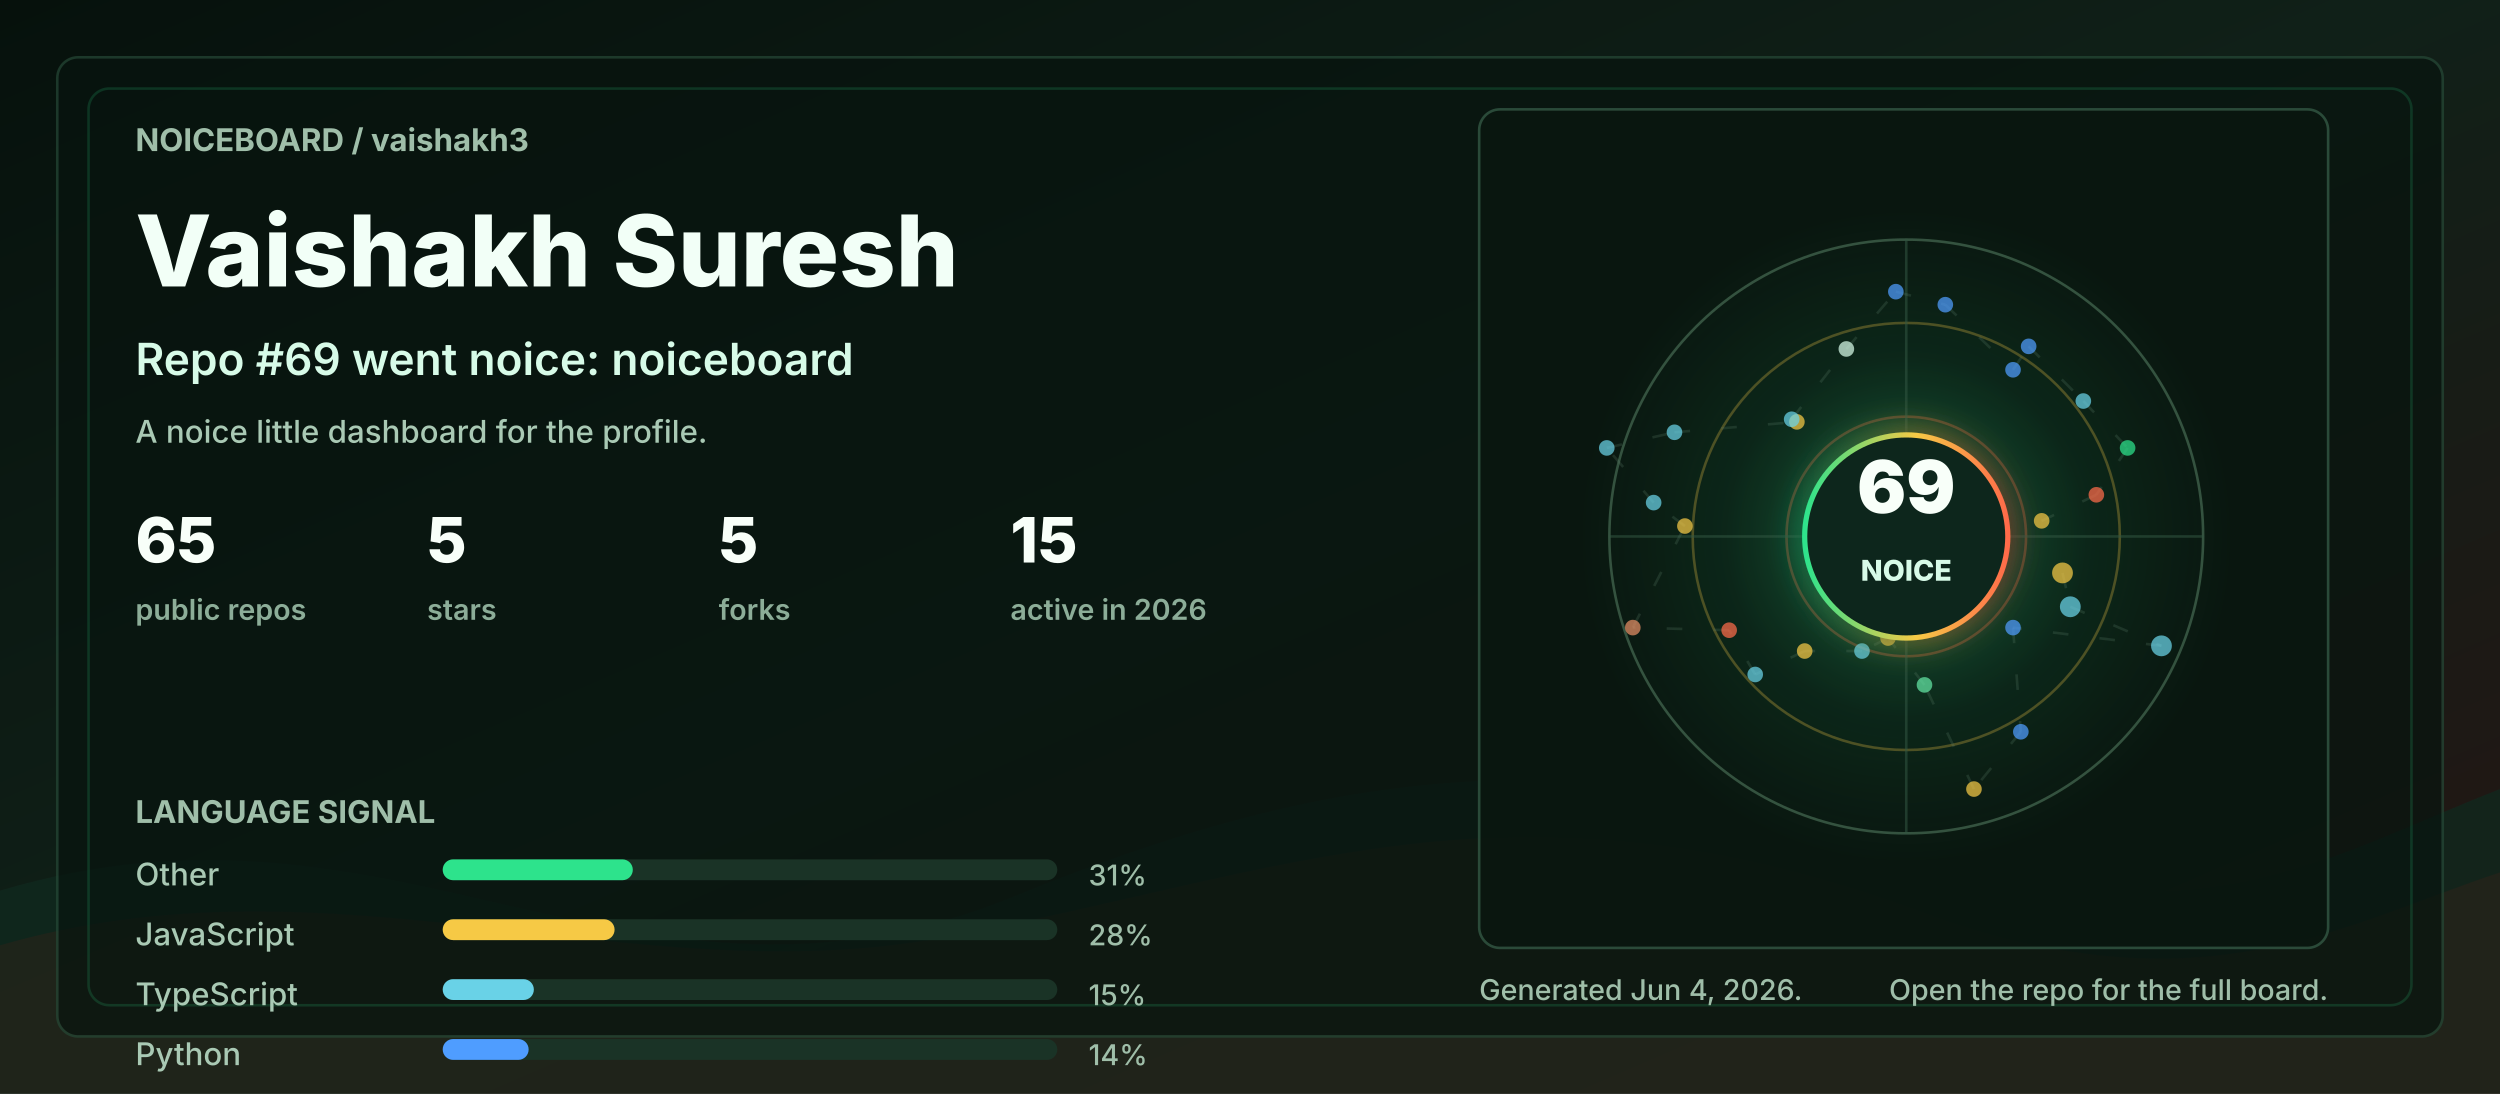
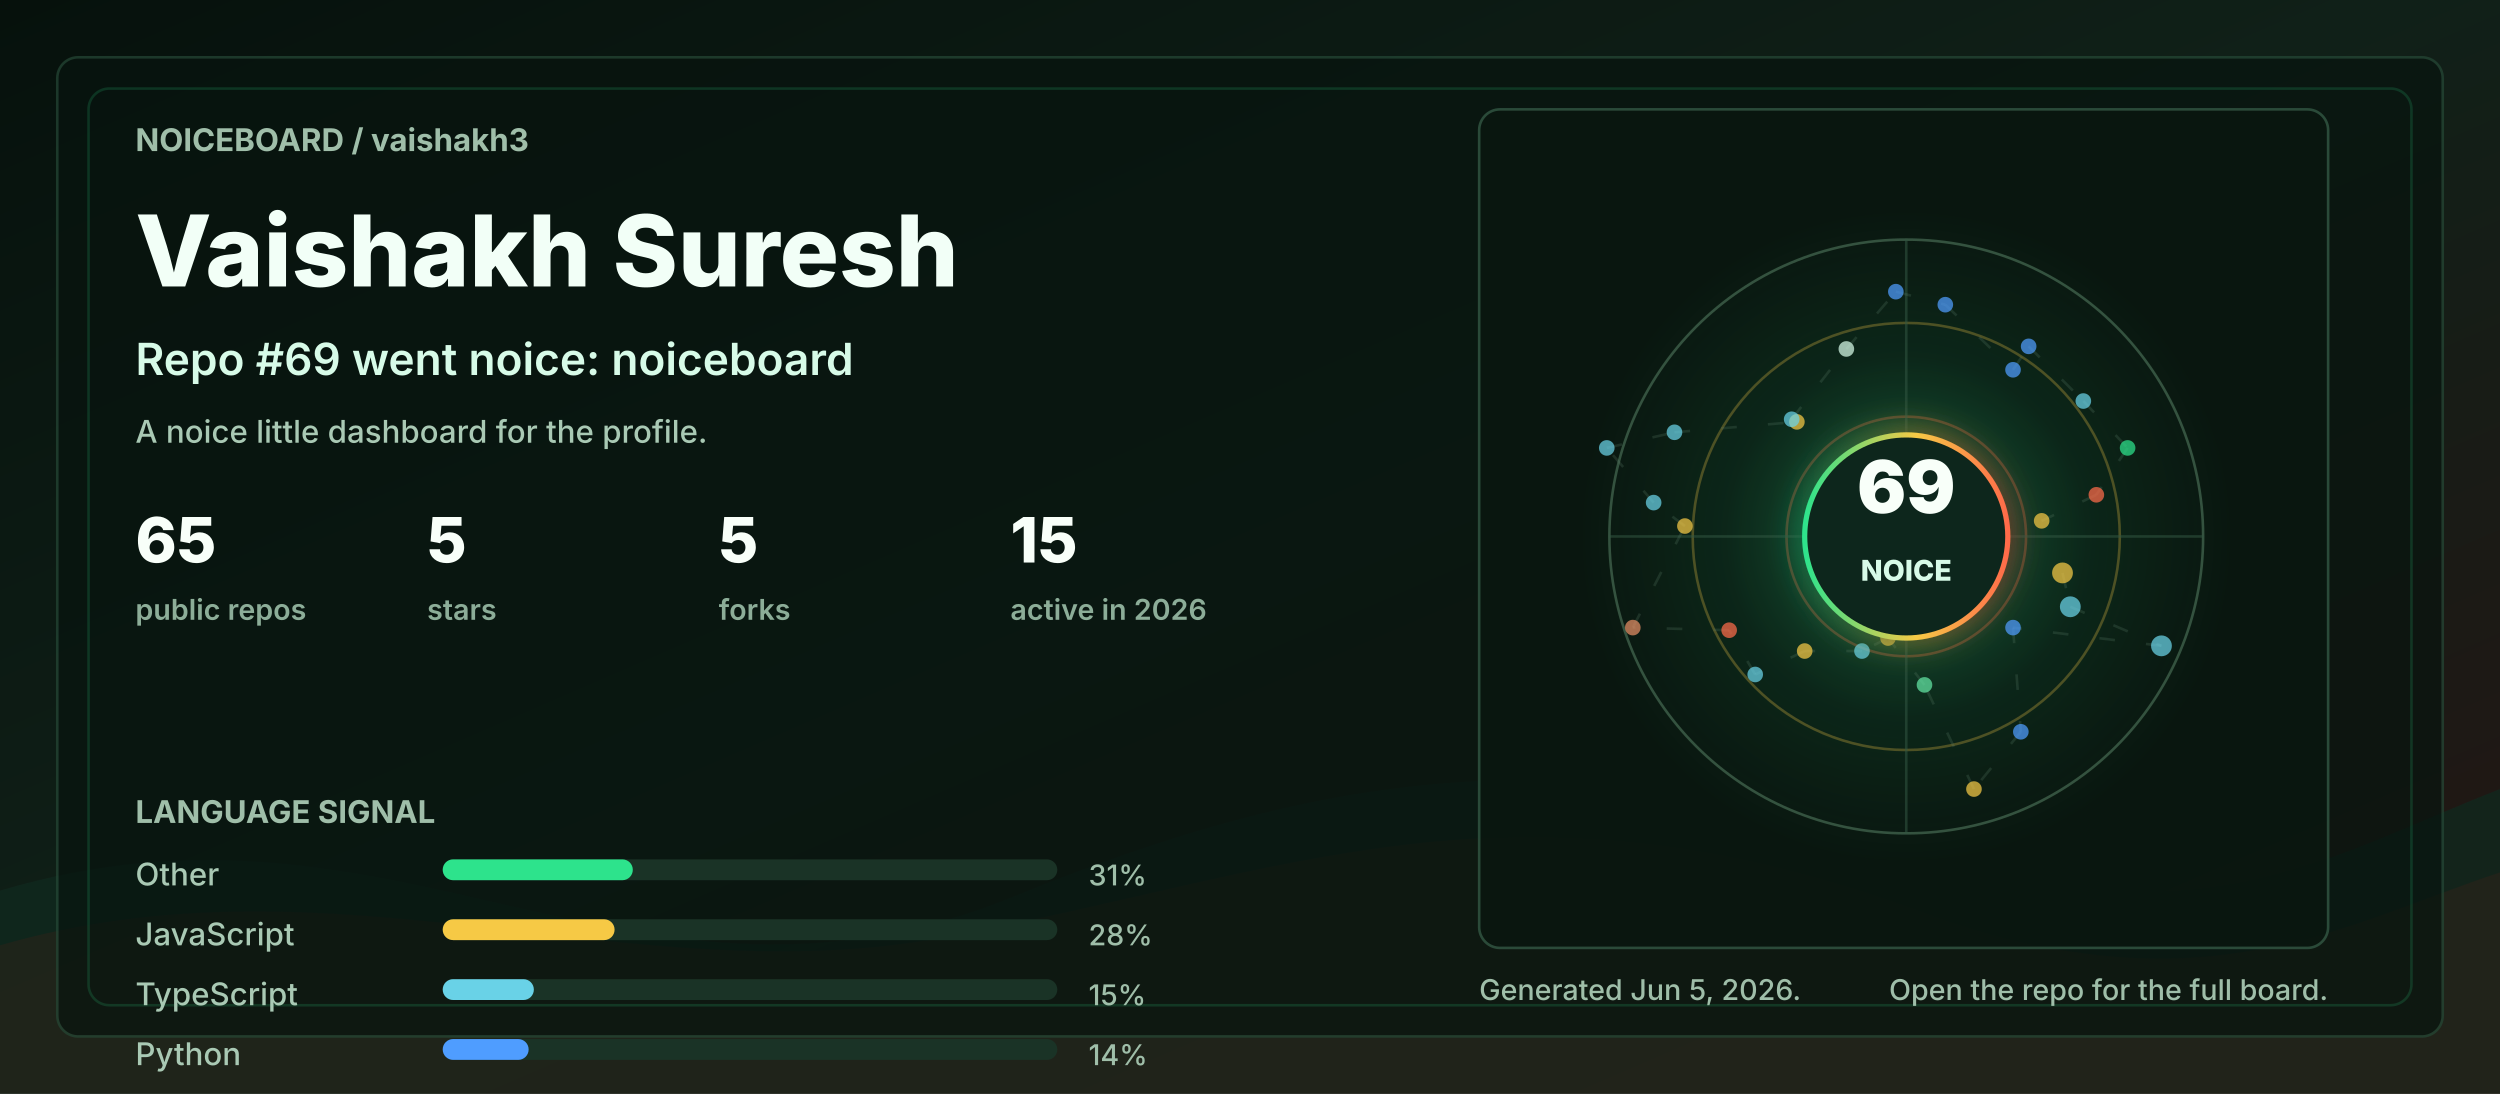
<svg xmlns="http://www.w3.org/2000/svg" width="960" height="420" viewBox="0 0 960 420" role="img" aria-labelledby="title desc">
  <defs>
    <linearGradient id="bg" x1="0" y1="0" x2="1" y2="1">
      <stop offset="0" stop-color="#06110c" />
      <stop offset="0.48" stop-color="#102018" />
      <stop offset="1" stop-color="#251513" />
    </linearGradient>
    <linearGradient id="accent" x1="0" y1="0" x2="1" y2="0">
      <stop offset="0" stop-color="#2de38c" />
      <stop offset="0.55" stop-color="#f6c945" />
      <stop offset="1" stop-color="#ff6b4a" />
    </linearGradient>
    <radialGradient id="halo" cx="50%" cy="50%" r="50%">
      <stop offset="0" stop-color="#2de38c" stop-opacity="0.36" />
      <stop offset="0.55" stop-color="#2de38c" stop-opacity="0.08" />
      <stop offset="1" stop-color="#2de38c" stop-opacity="0" />
    </radialGradient>
    <filter id="softGlow" x="-30%" y="-30%" width="160%" height="160%">
      <feGaussianBlur stdDeviation="6" result="blur" />
      <feMerge>
        <feMergeNode in="blur" />
        <feMergeNode in="SourceGraphic" />
      </feMerge>
    </filter>
    <style>
      .label { fill: #9fbea9; font: 700 12px ui-sans-serif, system-ui, -apple-system, BlinkMacSystemFont, "Segoe UI", sans-serif; letter-spacing: 0; }
      .tiny { fill: #9fbea9; font: 500 11px ui-sans-serif, system-ui, -apple-system, BlinkMacSystemFont, "Segoe UI", sans-serif; letter-spacing: 0; }
      .title { fill: #f2fff7; font: 800 38px ui-sans-serif, system-ui, -apple-system, BlinkMacSystemFont, "Segoe UI", sans-serif; letter-spacing: 0; }
      .subtitle { fill: #d7fbe8; font: 600 17px ui-sans-serif, system-ui, -apple-system, BlinkMacSystemFont, "Segoe UI", sans-serif; letter-spacing: 0; }
      .metric { fill: #f8fff9; font: 800 24px ui-sans-serif, system-ui, -apple-system, BlinkMacSystemFont, "Segoe UI", sans-serif; letter-spacing: 0; }
      .metric-label { fill: #8cad98; font: 600 11px ui-sans-serif, system-ui, -apple-system, BlinkMacSystemFont, "Segoe UI", sans-serif; letter-spacing: 0; }
      .repo { fill: #f8fff9; font: 750 16px ui-sans-serif, system-ui, -apple-system, BlinkMacSystemFont, "Segoe UI", sans-serif; letter-spacing: 0; }
      .muted { fill: #a9c9b4; font: 500 12px ui-sans-serif, system-ui, -apple-system, BlinkMacSystemFont, "Segoe UI", sans-serif; letter-spacing: 0; }
      .ring { animation: ring 9s linear infinite; transform-origin: 692px 206px; }
      .float { animation: float 5s ease-in-out infinite; }
      .pulse { animation: pulse 2.8s ease-in-out infinite; }
      .draw { stroke-dasharray: 6 12; animation: dash 13s linear infinite; }
      @keyframes ring { to { transform: rotate(360deg); } }
      @keyframes dash { to { stroke-dashoffset: -140; } }
      @keyframes pulse { 0%, 100% { opacity: .56; } 50% { opacity: 1; } }
      @keyframes float { 0%, 100% { transform: translateY(0); } 50% { transform: translateY(-7px); } }
      @media (prefers-reduced-motion: reduce) { * { animation: none !important; } }
    </style>
  </defs>
  <rect width="960" height="420" rx="0" fill="url(#bg)" />
  <path d="M0 342 C154 296 244 404 390 344 C520 291 615 284 754 330 C846 361 896 328 960 303 L960 420 L0 420 Z" fill="#10281e" opacity="0.78" />
  <path d="M0 363 C128 326 242 382 362 360 C493 336 581 292 738 350 C845 390 902 354 960 335 L960 420 L0 420 Z" fill="#3b1f17" opacity="0.34" />
  <rect x="22" y="22" width="916" height="376" rx="8" fill="#07130e" opacity="0.72" stroke="#244634" />
  <rect x="34" y="34" width="892" height="352" rx="8" fill="none" stroke="#2de38c" opacity="0.16" />
  <g transform="translate(52 58)">
    <text class="label" x="0" y="0">NOICEBOARD / vaishakh3</text>
    <text class="title" x="0" y="52">Vaishakh Suresh</text>
    <text class="subtitle" x="0" y="86">Repo #69 went noice: noiceboard</text>
    <text class="muted" x="0" y="112">A noice little dashboard for the profile.</text>
    <g transform="translate(0 158)">
      <g transform="translate(0 0)">
        <text class="metric" x="0" y="0">65</text>
        <text class="metric-label" x="0" y="22">public repos</text>
      </g>
      <g transform="translate(112 0)">
        <text class="metric" x="0" y="0">5</text>
        <text class="metric-label" x="0" y="22">stars</text>
      </g>
      <g transform="translate(224 0)">
        <text class="metric" x="0" y="0">5</text>
        <text class="metric-label" x="0" y="22">forks</text>
      </g>
      <g transform="translate(336 0)">
        <text class="metric" x="0" y="0">15</text>
        <text class="metric-label" x="0" y="22">active in 2026</text>
      </g>
    </g>
    <g transform="translate(0 258)">
      <text class="label" x="0" y="0">LANGUAGE SIGNAL</text>
      <g transform="translate(0 24)">
        <text class="muted" x="0" y="0">Other</text>
        <rect x="118" y="-10" width="236" height="8" rx="4" fill="#1a3326" />
        <rect x="118" y="-10" width="73" height="8" rx="4" fill="#2de38c" />
        <text class="tiny" x="366" y="0">31%</text>
      </g>
      <g transform="translate(0 47)">
        <text class="muted" x="0" y="0">JavaScript</text>
        <rect x="118" y="-10" width="236" height="8" rx="4" fill="#1a3326" />
        <rect x="118" y="-10" width="66" height="8" rx="4" fill="#f6c945" />
        <text class="tiny" x="366" y="0">28%</text>
      </g>
      <g transform="translate(0 70)">
        <text class="muted" x="0" y="0">TypeScript</text>
        <rect x="118" y="-10" width="236" height="8" rx="4" fill="#1a3326" />
        <rect x="118" y="-10" width="35" height="8" rx="4" fill="#69d2e7" />
        <text class="tiny" x="366" y="0">15%</text>
      </g>
      <g transform="translate(0 93)">
        <text class="muted" x="0" y="0">Python</text>
        <rect x="118" y="-10" width="236" height="8" rx="4" fill="#1a3326" />
        <rect x="118" y="-10" width="33" height="8" rx="4" fill="#4f9dff" />
        <text class="tiny" x="366" y="0">14%</text>
      </g>
    </g>
  </g>
  <g transform="translate(568 42)">
    <rect x="0" y="0" width="326" height="322" rx="8" fill="#08160f" opacity="0.82" stroke="#315642" />
    <circle cx="164" cy="164" r="126" fill="url(#halo)" class="pulse" />
    <circle cx="164" cy="164" r="114" fill="none" stroke="#34523f" stroke-width="1" />
    <circle cx="164" cy="164" r="82" fill="none" stroke="#f6c945" stroke-opacity="0.28" stroke-width="1" class="ring" />
    <circle cx="164" cy="164" r="46" fill="none" stroke="#ff6b4a" stroke-opacity="0.28" stroke-width="1" class="ring" />
    <line x1="50" y1="164" x2="278" y2="164" stroke="#315642" stroke-opacity="0.55" />
    <line x1="164" y1="50" x2="164" y2="278" stroke="#315642" stroke-opacity="0.55" />
    <line x1="224" y1="178" x2="227" y2="191" stroke="#5c7e68" stroke-opacity="0.24" stroke-width="1" class="draw" />
    <line x1="227" y1="191" x2="262" y2="206" stroke="#5c7e68" stroke-opacity="0.24" stroke-width="1" class="draw" />
    <line x1="262" y1="206" x2="205" y2="199" stroke="#5c7e68" stroke-opacity="0.24" stroke-width="1" class="draw" />
    <line x1="205" y1="199" x2="208" y2="239" stroke="#5c7e68" stroke-opacity="0.24" stroke-width="1" class="draw" />
    <line x1="208" y1="239" x2="190" y2="261" stroke="#5c7e68" stroke-opacity="0.24" stroke-width="1" class="draw" />
    <line x1="190" y1="261" x2="171" y2="221" stroke="#5c7e68" stroke-opacity="0.24" stroke-width="1" class="draw" />
    <line x1="171" y1="221" x2="157" y2="203" stroke="#5c7e68" stroke-opacity="0.24" stroke-width="1" class="draw" />
    <line x1="157" y1="203" x2="147" y2="208" stroke="#5c7e68" stroke-opacity="0.24" stroke-width="1" class="draw" />
    <line x1="147" y1="208" x2="125" y2="208" stroke="#5c7e68" stroke-opacity="0.24" stroke-width="1" class="draw" />
    <line x1="125" y1="208" x2="106" y2="217" stroke="#5c7e68" stroke-opacity="0.24" stroke-width="1" class="draw" />
    <line x1="106" y1="217" x2="96" y2="200" stroke="#5c7e68" stroke-opacity="0.24" stroke-width="1" class="draw" />
    <line x1="96" y1="200" x2="59" y2="199" stroke="#5c7e68" stroke-opacity="0.24" stroke-width="1" class="draw" />
    <line x1="59" y1="199" x2="79" y2="160" stroke="#5c7e68" stroke-opacity="0.24" stroke-width="1" class="draw" />
    <line x1="79" y1="160" x2="67" y2="151" stroke="#5c7e68" stroke-opacity="0.24" stroke-width="1" class="draw" />
    <line x1="67" y1="151" x2="49" y2="130" stroke="#5c7e68" stroke-opacity="0.24" stroke-width="1" class="draw" />
    <line x1="49" y1="130" x2="75" y2="124" stroke="#5c7e68" stroke-opacity="0.24" stroke-width="1" class="draw" />
    <line x1="75" y1="124" x2="122" y2="120" stroke="#5c7e68" stroke-opacity="0.24" stroke-width="1" class="draw" />
    <line x1="122" y1="120" x2="120" y2="119" stroke="#5c7e68" stroke-opacity="0.24" stroke-width="1" class="draw" />
    <line x1="120" y1="119" x2="141" y2="92" stroke="#5c7e68" stroke-opacity="0.24" stroke-width="1" class="draw" />
    <line x1="141" y1="92" x2="160" y2="70" stroke="#5c7e68" stroke-opacity="0.24" stroke-width="1" class="draw" />
    <line x1="160" y1="70" x2="179" y2="75" stroke="#5c7e68" stroke-opacity="0.24" stroke-width="1" class="draw" />
    <line x1="179" y1="75" x2="205" y2="100" stroke="#5c7e68" stroke-opacity="0.24" stroke-width="1" class="draw" />
    <line x1="205" y1="100" x2="211" y2="91" stroke="#5c7e68" stroke-opacity="0.24" stroke-width="1" class="draw" />
    <line x1="211" y1="91" x2="232" y2="112" stroke="#5c7e68" stroke-opacity="0.24" stroke-width="1" class="draw" />
    <line x1="232" y1="112" x2="249" y2="130" stroke="#5c7e68" stroke-opacity="0.24" stroke-width="1" class="draw" />
    <line x1="249" y1="130" x2="237" y2="148" stroke="#5c7e68" stroke-opacity="0.24" stroke-width="1" class="draw" />
    <line x1="237" y1="148" x2="216" y2="158" stroke="#5c7e68" stroke-opacity="0.24" stroke-width="1" class="draw" />
    <circle cx="224" cy="178" r="4" fill="#f6c945" opacity="0.72" class="pulse" />
    <circle cx="227" cy="191" r="4" fill="#69d2e7" opacity="0.72" class="" />
    <circle cx="262" cy="206" r="4" fill="#69d2e7" opacity="0.72" class="" />
    <circle cx="205" cy="199" r="3" fill="#4f9dff" opacity="0.72" class="pulse" />
    <circle cx="208" cy="239" r="3" fill="#4f9dff" opacity="0.72" class="" />
    <circle cx="190" cy="261" r="3" fill="#f6c945" opacity="0.72" class="" />
    <circle cx="171" cy="221" r="3" fill="#63e6a4" opacity="0.72" class="pulse" />
    <circle cx="157" cy="203" r="3" fill="#f6c945" opacity="0.72" class="" />
    <circle cx="147" cy="208" r="3" fill="#69d2e7" opacity="0.72" class="" />
    <circle cx="125" cy="208" r="3" fill="#f6c945" opacity="0.72" class="pulse" />
    <circle cx="106" cy="217" r="3" fill="#69d2e7" opacity="0.72" class="" />
    <circle cx="96" cy="200" r="3" fill="#ff6b4a" opacity="0.72" class="" />
    <circle cx="59" cy="199" r="3" fill="#e58f65" opacity="0.72" class="pulse" />
    <circle cx="79" cy="160" r="3" fill="#f6c945" opacity="0.72" class="" />
    <circle cx="67" cy="151" r="3" fill="#69d2e7" opacity="0.72" class="" />
    <circle cx="49" cy="130" r="3" fill="#69d2e7" opacity="0.72" class="pulse" />
    <circle cx="75" cy="124" r="3" fill="#69d2e7" opacity="0.72" class="" />
    <circle cx="122" cy="120" r="3" fill="#f6c945" opacity="0.72" class="" />
    <circle cx="120" cy="119" r="3" fill="#69d2e7" opacity="0.72" class="pulse" />
    <circle cx="141" cy="92" r="3" fill="#d7fbe8" opacity="0.72" class="" />
    <circle cx="160" cy="70" r="3" fill="#4f9dff" opacity="0.72" class="" />
    <circle cx="179" cy="75" r="3" fill="#4f9dff" opacity="0.72" class="pulse" />
    <circle cx="205" cy="100" r="3" fill="#4f9dff" opacity="0.72" class="" />
    <circle cx="211" cy="91" r="3" fill="#4f9dff" opacity="0.72" class="" />
    <circle cx="232" cy="112" r="3" fill="#69d2e7" opacity="0.72" class="pulse" />
    <circle cx="249" cy="130" r="3" fill="#2de38c" opacity="0.72" class="" />
    <circle cx="237" cy="148" r="3" fill="#ff6b4a" opacity="0.72" class="" />
    <circle cx="216" cy="158" r="3" fill="#f6c945" opacity="0.72" class="pulse" />
    <g class="float">
      <circle cx="164" cy="164" r="39" fill="#0e261b" stroke="url(#accent)" stroke-width="2" filter="url(#softGlow)" />
      <text x="164" y="155" fill="#f8fff9" text-anchor="middle" font-family="ui-sans-serif, system-ui, -apple-system, BlinkMacSystemFont, Segoe UI, sans-serif" font-size="28" font-weight="900" letter-spacing="0">69</text>
      <text x="164" y="181" fill="#d7fbe8" text-anchor="middle" font-family="ui-sans-serif, system-ui, -apple-system, BlinkMacSystemFont, Segoe UI, sans-serif" font-size="11" font-weight="800" letter-spacing="0">NOICE</text>
    </g>
  </g>
  <g transform="translate(568 384)">
-     <text class="tiny" x="0" y="0">Generated Jun 4, 2026.</text>
+     <text class="tiny" x="0" y="0">Generated Jun 5, 2026.</text>
    <text class="tiny" x="326" y="0" text-anchor="end">Open the repo for the full board.</text>
  </g>
</svg>
